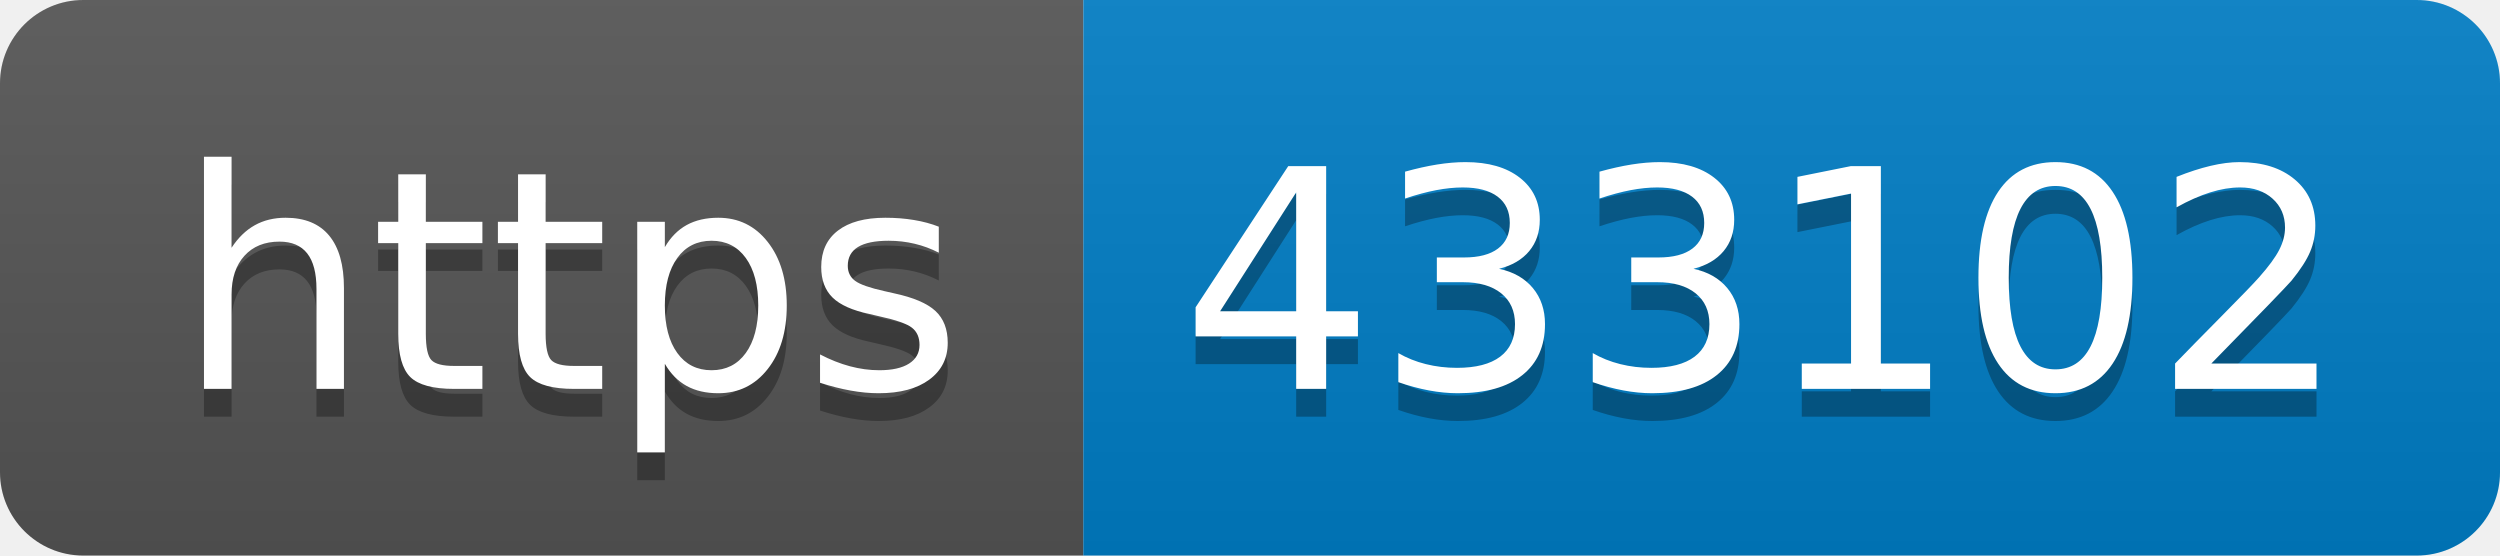
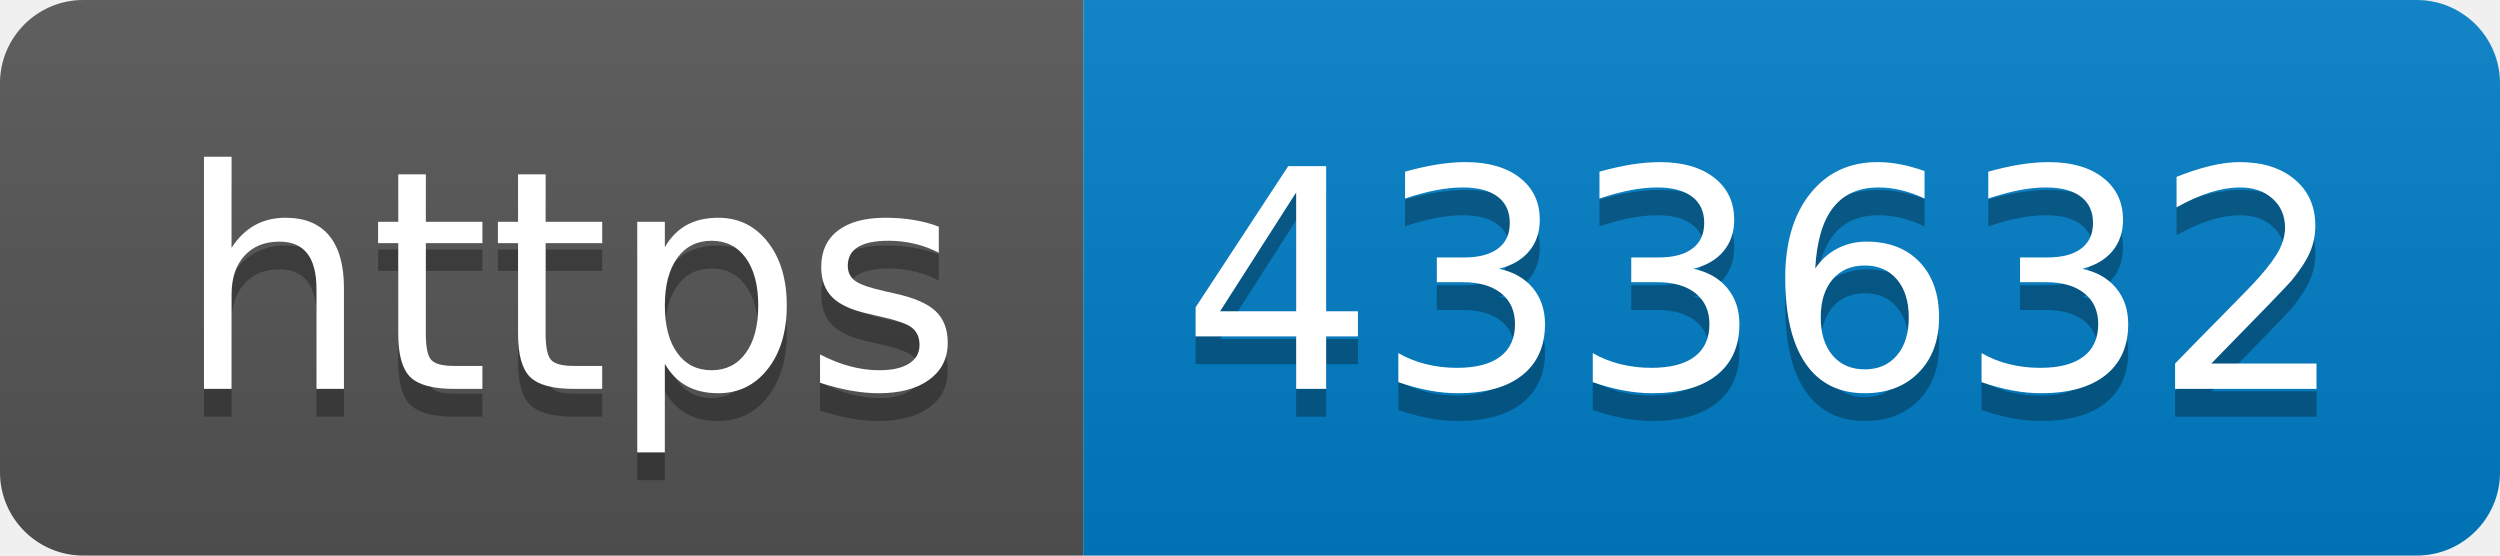
- <svg xmlns="http://www.w3.org/2000/svg" width="90" height="20" role="img" aria-label="https: 433102">
+ <svg xmlns="http://www.w3.org/2000/svg" width="90" height="20" role="img" aria-label="https: 433632">
  <linearGradient id="s" x2="0" y2="100%">
    <stop offset="0" stop-color="#bbb" stop-opacity=".1" />
    <stop offset="1" stop-opacity=".1" />
  </linearGradient>
  <clipPath id="r">
    <rect width="90" height="20" rx="3" fill="#fff" />
  </clipPath>
  <g clip-path="url(#r)">
    <rect width="39" height="20" fill="#555" />
    <rect x="39" width="51" height="20" fill="#007ec6" />
    <rect width="90" height="20" fill="url(#s)" />
  </g>
  <g fill="#fff" text-anchor="middle" font-family="Verdana,Geneva,DejaVu Sans,sans-serif" text-rendering="geometricPrecision" font-size="110">
    <text aria-hidden="true" x="205" y="150" fill="#010101" fill-opacity=".3" transform="scale(.1)" textLength="290">https</text>
    <text x="205" y="140" transform="scale(.1)" fill="#fff" textLength="290">https</text>
-     <text aria-hidden="true" x="635" y="150" fill="#010101" fill-opacity=".3" transform="scale(.1)" textLength="410">433102</text>
-     <text x="635" y="140" transform="scale(.1)" fill="#fff" textLength="410">433102</text>
+     <text aria-hidden="true" x="635" y="150" fill="#010101" fill-opacity=".3" transform="scale(.1)" textLength="410">433632</text>
+     <text x="635" y="140" transform="scale(.1)" fill="#fff" textLength="410">433632</text>
  </g>
</svg>
